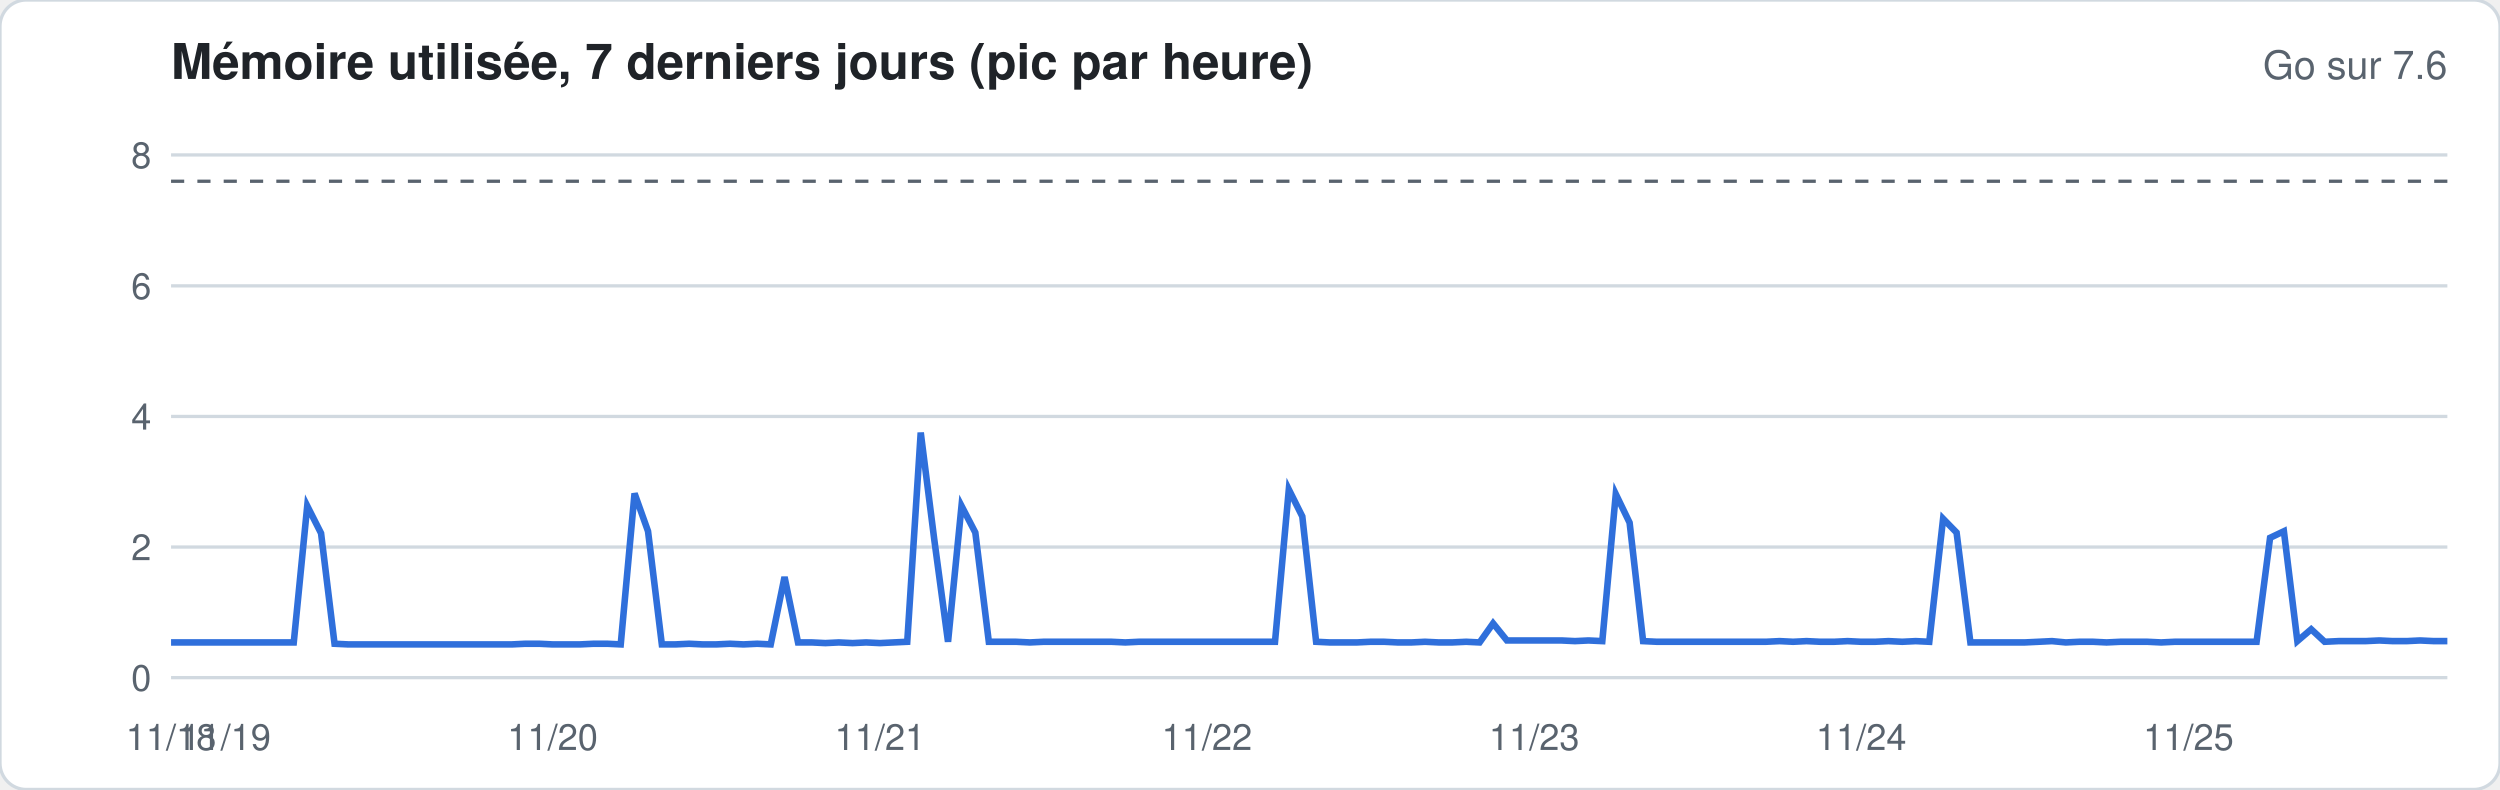
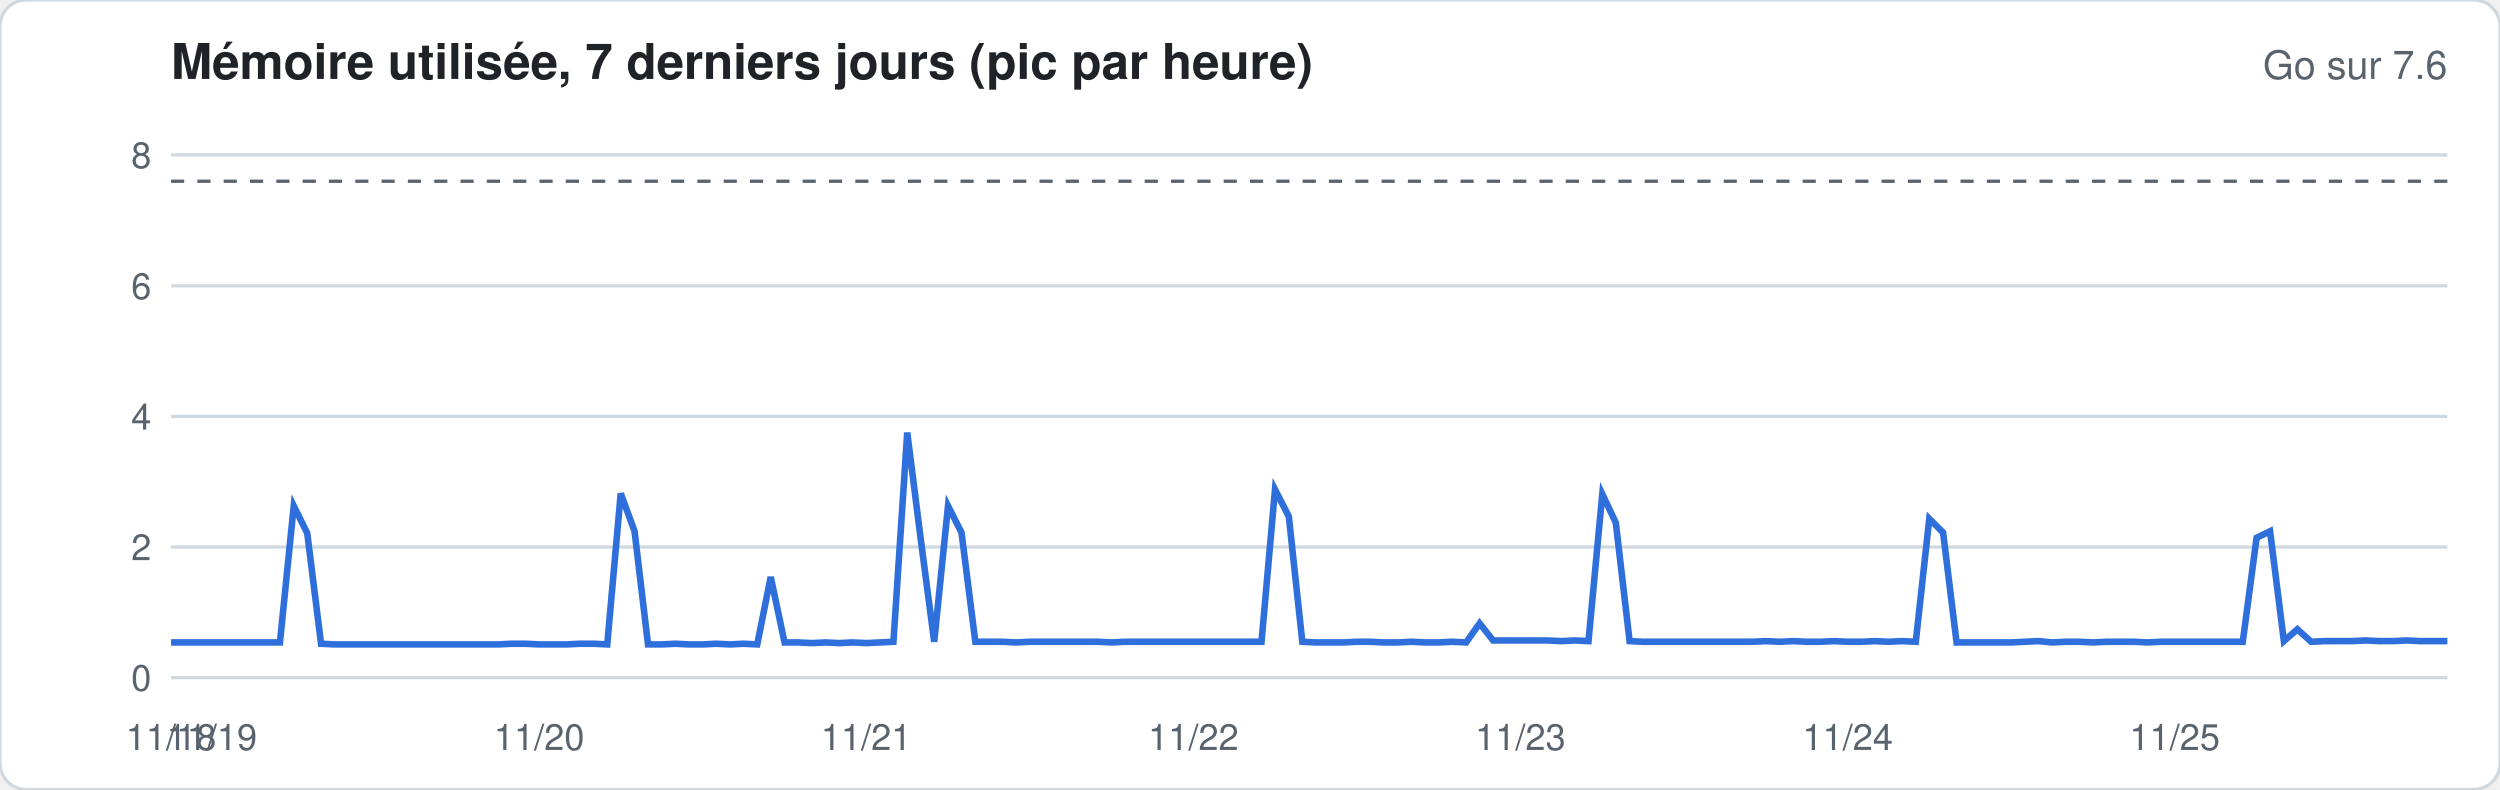
<svg xmlns="http://www.w3.org/2000/svg" width="760" height="240" viewBox="0 0 760 240" font-family="-apple-system,Segoe UI,Helvetica,Arial,sans-serif">
  <rect width="760" height="240" rx="8" fill="#ffffff" stroke="#d1d9e0" />
  <text x="52" y="24" font-size="15" font-weight="600" fill="#1f2328">Mémoire utilisée, 7 derniers jours (pic par heure)</text>
  <text x="744" y="24" font-size="12" fill="#59636e" text-anchor="end">Go sur 7.6</text>
  <line x1="52" x2="744" y1="206.0" y2="206.0" stroke="#d1d9e0" stroke-width="1" />
  <text x="46" y="210.0" font-size="11" fill="#59636e" text-anchor="end">0</text>
  <line x1="52" x2="744" y1="166.3" y2="166.3" stroke="#d1d9e0" stroke-width="1" />
  <text x="46" y="170.3" font-size="11" fill="#59636e" text-anchor="end">2</text>
  <line x1="52" x2="744" y1="126.6" y2="126.6" stroke="#d1d9e0" stroke-width="1" />
  <text x="46" y="130.6" font-size="11" fill="#59636e" text-anchor="end">4</text>
  <line x1="52" x2="744" y1="86.9" y2="86.9" stroke="#d1d9e0" stroke-width="1" />
  <text x="46" y="90.9" font-size="11" fill="#59636e" text-anchor="end">6</text>
  <line x1="52" x2="744" y1="47.1" y2="47.1" stroke="#d1d9e0" stroke-width="1" />
  <text x="46" y="51.1" font-size="11" fill="#59636e" text-anchor="end">8</text>
  <line x1="52" x2="744" y1="55.1" y2="55.1" stroke="#59636e" stroke-dasharray="4 4" />
-   <polyline fill="none" stroke="#2f6fdb" stroke-width="2" points="52.0,195.3 56.1,195.3 60.3,195.3 64.4,195.3 68.6,195.3 72.7,195.3 76.9,195.3 81.0,195.3 85.1,195.3 89.3,195.3 93.4,153.8 97.6,162.1 101.7,195.7 105.9,195.9 110.0,195.9 114.2,195.9 118.3,195.9 122.4,195.9 126.6,195.9 130.7,195.9 134.9,195.9 139.0,195.9 143.2,195.9 147.3,195.9 151.4,195.9 155.6,195.9 159.7,195.7 163.9,195.7 168.0,195.9 172.2,195.9 176.3,195.9 180.5,195.7 184.6,195.7 188.7,195.9 192.9,150.0 197.0,161.5 201.2,195.9 205.3,195.9 209.5,195.7 213.6,195.9 217.7,195.9 221.9,195.7 226.0,195.9 230.2,195.7 234.3,195.9 238.5,175.4 242.6,195.3 246.8,195.3 250.9,195.5 255.0,195.3 259.2,195.5 263.3,195.3 267.5,195.5 271.6,195.3 275.8,195.1 279.9,131.5 284.0,163.9 288.2,195.1 292.3,153.8 296.5,161.9 300.6,195.1 304.8,195.1 308.9,195.1 313.1,195.3 317.2,195.1 321.3,195.1 325.5,195.1 329.6,195.1 333.8,195.1 337.9,195.1 342.1,195.3 346.2,195.1 350.3,195.1 354.5,195.1 358.6,195.1 362.8,195.1 366.9,195.1 371.1,195.1 375.2,195.1 379.4,195.1 383.5,195.1 387.6,195.1 391.8,148.8 395.9,157.0 400.1,195.1 404.2,195.3 408.4,195.3 412.5,195.3 416.6,195.1 420.8,195.1 424.9,195.3 429.1,195.3 433.2,195.1 437.4,195.3 441.5,195.3 445.7,195.1 449.8,195.3 453.9,189.5 458.1,194.7 462.2,194.7 466.4,194.7 470.5,194.7 474.7,194.7 478.8,194.9 482.9,194.7 487.1,194.9 491.2,150.2 495.4,158.9 499.5,194.9 503.7,195.1 507.8,195.1 512.0,195.1 516.1,195.1 520.2,195.1 524.4,195.1 528.5,195.1 532.7,195.1 536.8,195.1 541.0,194.9 545.1,195.1 549.2,194.9 553.4,195.1 557.5,195.1 561.7,194.9 565.8,195.1 570.0,195.1 574.1,194.9 578.3,195.1 582.4,194.9 586.5,195.1 590.7,157.7 594.8,161.9 599.0,195.3 603.1,195.3 607.3,195.3 611.4,195.3 615.5,195.3 619.7,195.1 623.8,194.9 628.0,195.3 632.1,195.1 636.3,195.1 640.4,195.3 644.6,195.1 648.7,195.1 652.8,195.1 657.0,195.3 661.1,195.1 665.3,195.1 669.4,195.1 673.6,195.1 677.7,195.1 681.8,195.1 686.0,195.1 690.1,163.5 694.3,161.5 698.4,194.9 702.6,191.3 706.7,195.1 710.9,194.9 715.0,194.9 719.1,194.9 723.3,194.7 727.4,194.9 731.6,194.9 735.7,194.7 739.9,194.9 744.0,194.9" />
+   <polyline fill="none" stroke="#2f6fdb" stroke-width="2" points="52.0,195.3 56.1,195.3 60.3,195.3 64.4,195.3 68.6,195.3 72.7,195.3 76.9,195.3 81.0,195.3 85.1,195.3 89.3,153.8 93.4,162.1 97.6,195.7 101.7,195.9 105.9,195.9 110.0,195.9 114.2,195.9 118.3,195.9 122.4,195.9 126.6,195.9 130.7,195.9 134.9,195.9 139.0,195.9 143.2,195.9 147.3,195.9 151.4,195.9 155.6,195.7 159.7,195.7 163.9,195.9 168.0,195.9 172.2,195.9 176.3,195.7 180.5,195.7 184.6,195.9 188.7,150.0 192.9,161.5 197.0,195.9 201.2,195.9 205.3,195.7 209.5,195.9 213.6,195.9 217.7,195.7 221.9,195.9 226.0,195.7 230.2,195.9 234.3,175.4 238.5,195.3 242.6,195.3 246.8,195.5 250.9,195.3 255.0,195.5 259.2,195.3 263.3,195.5 267.5,195.3 271.6,195.1 275.8,131.5 279.9,163.9 284.0,195.1 288.2,153.8 292.3,161.9 296.5,195.1 300.6,195.1 304.8,195.1 308.9,195.3 313.1,195.1 317.2,195.1 321.3,195.1 325.5,195.1 329.6,195.1 333.8,195.1 337.9,195.3 342.1,195.1 346.2,195.1 350.3,195.1 354.5,195.1 358.6,195.1 362.8,195.1 366.9,195.1 371.1,195.1 375.2,195.1 379.4,195.1 383.5,195.1 387.6,148.8 391.8,157.0 395.9,195.1 400.1,195.3 404.2,195.3 408.4,195.3 412.5,195.1 416.6,195.1 420.8,195.3 424.9,195.3 429.1,195.1 433.2,195.3 437.4,195.3 441.5,195.1 445.7,195.3 449.8,189.5 453.9,194.7 458.1,194.7 462.2,194.7 466.4,194.7 470.5,194.7 474.7,194.9 478.8,194.7 482.9,194.9 487.1,150.2 491.2,158.9 495.4,194.9 499.5,195.1 503.7,195.1 507.8,195.1 512.0,195.1 516.1,195.1 520.2,195.1 524.4,195.1 528.5,195.1 532.7,195.1 536.8,194.9 541.0,195.1 545.1,194.9 549.2,195.1 553.4,195.1 557.5,194.9 561.7,195.1 565.8,195.1 570.0,194.9 574.1,195.1 578.3,194.9 582.4,195.1 586.5,157.7 590.7,161.9 594.8,195.3 599.0,195.3 603.1,195.3 607.3,195.3 611.4,195.3 615.5,195.1 619.7,194.9 623.8,195.3 628.0,195.1 632.1,195.1 636.3,195.3 640.4,195.1 644.6,195.1 648.7,195.1 652.8,195.3 657.0,195.1 661.1,195.1 665.3,195.1 669.4,195.1 673.6,195.1 677.7,195.1 681.8,195.1 686.0,163.5 690.1,161.5 694.3,194.9 698.4,191.3 702.6,195.1 706.7,194.9 710.9,194.9 715.0,194.9 719.1,194.7 723.3,194.9 727.4,194.9 731.6,194.7 735.7,194.9 739.9,194.9 744.0,194.9" />
  <text x="52.0" y="228" font-size="11" fill="#59636e" text-anchor="middle">11/18</text>
-   <text x="68.6" y="228" font-size="11" fill="#59636e" text-anchor="middle">11/19</text>
-   <text x="168.0" y="228" font-size="11" fill="#59636e" text-anchor="middle">11/20</text>
-   <text x="267.5" y="228" font-size="11" fill="#59636e" text-anchor="middle">11/21</text>
-   <text x="366.9" y="228" font-size="11" fill="#59636e" text-anchor="middle">11/22</text>
-   <text x="466.4" y="228" font-size="11" fill="#59636e" text-anchor="middle">11/23</text>
-   <text x="565.8" y="228" font-size="11" fill="#59636e" text-anchor="middle">11/24</text>
-   <text x="665.3" y="228" font-size="11" fill="#59636e" text-anchor="middle">11/25</text>
+   <text x="64.4" y="228" font-size="11" fill="#59636e" text-anchor="middle">11/19</text>
+   <text x="163.9" y="228" font-size="11" fill="#59636e" text-anchor="middle">11/20</text>
+   <text x="263.3" y="228" font-size="11" fill="#59636e" text-anchor="middle">11/21</text>
+   <text x="362.8" y="228" font-size="11" fill="#59636e" text-anchor="middle">11/22</text>
+   <text x="462.2" y="228" font-size="11" fill="#59636e" text-anchor="middle">11/23</text>
+   <text x="561.7" y="228" font-size="11" fill="#59636e" text-anchor="middle">11/24</text>
+   <text x="661.1" y="228" font-size="11" fill="#59636e" text-anchor="middle">11/25</text>
</svg>
